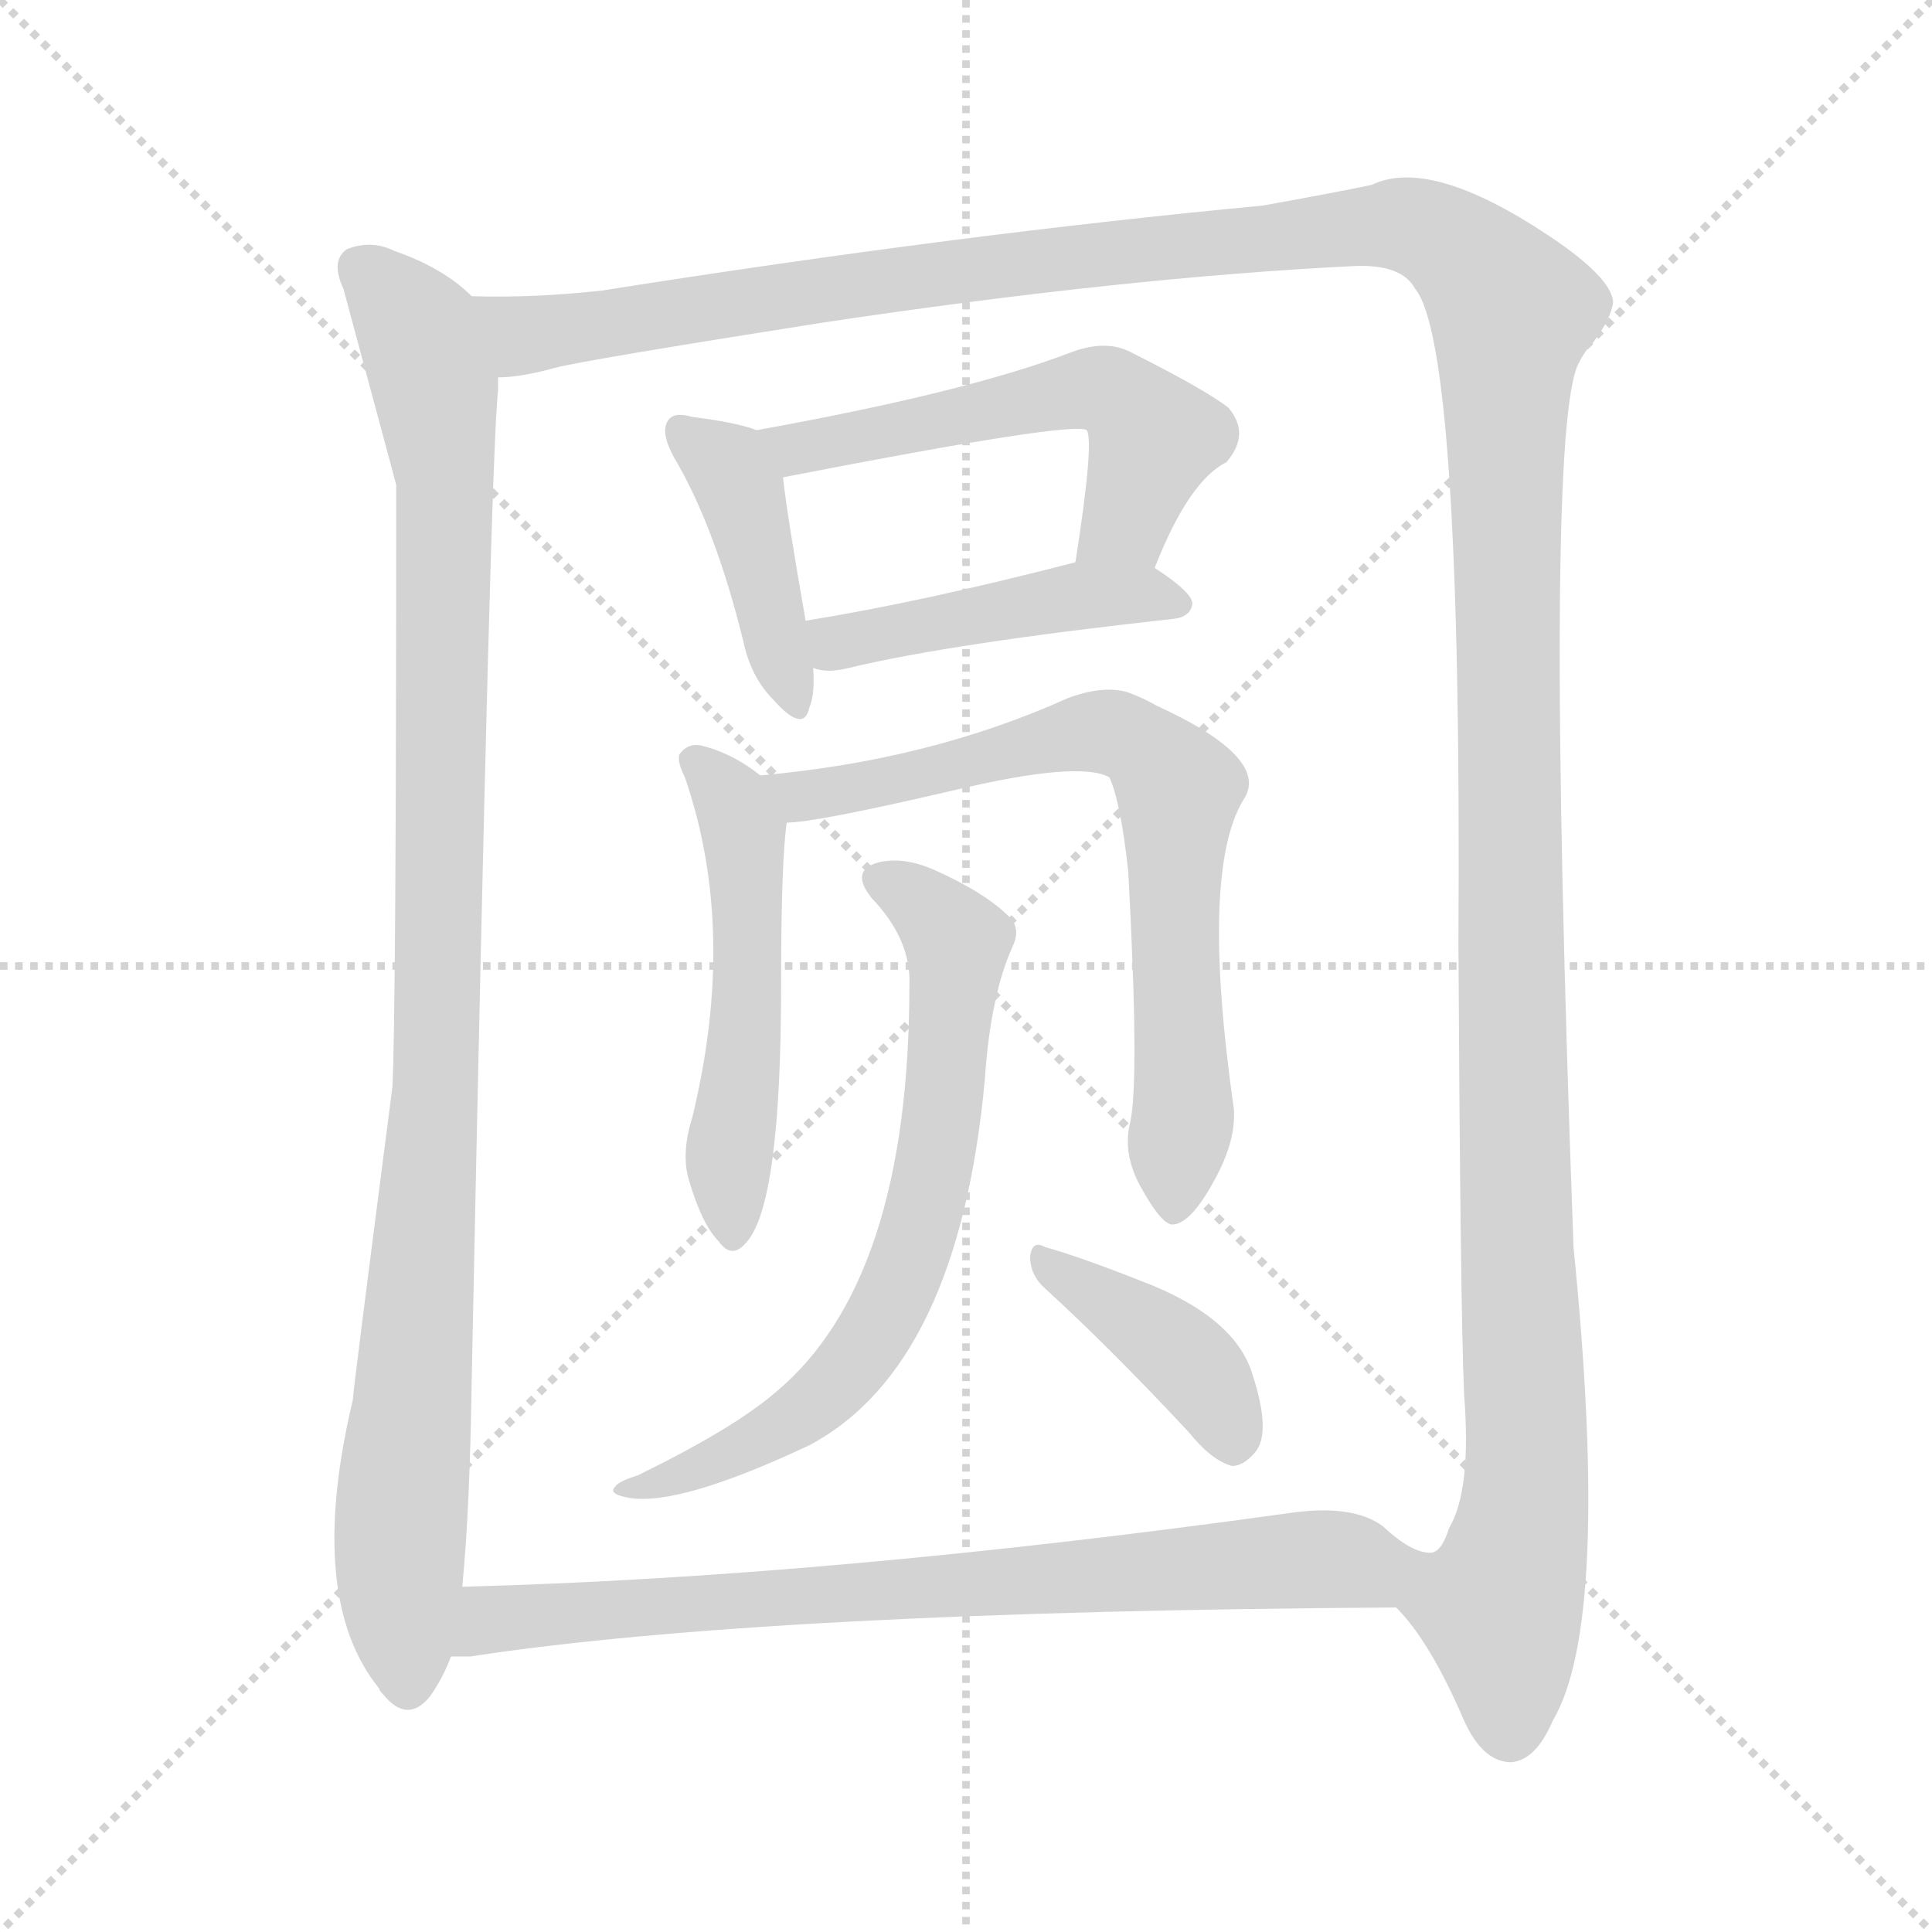
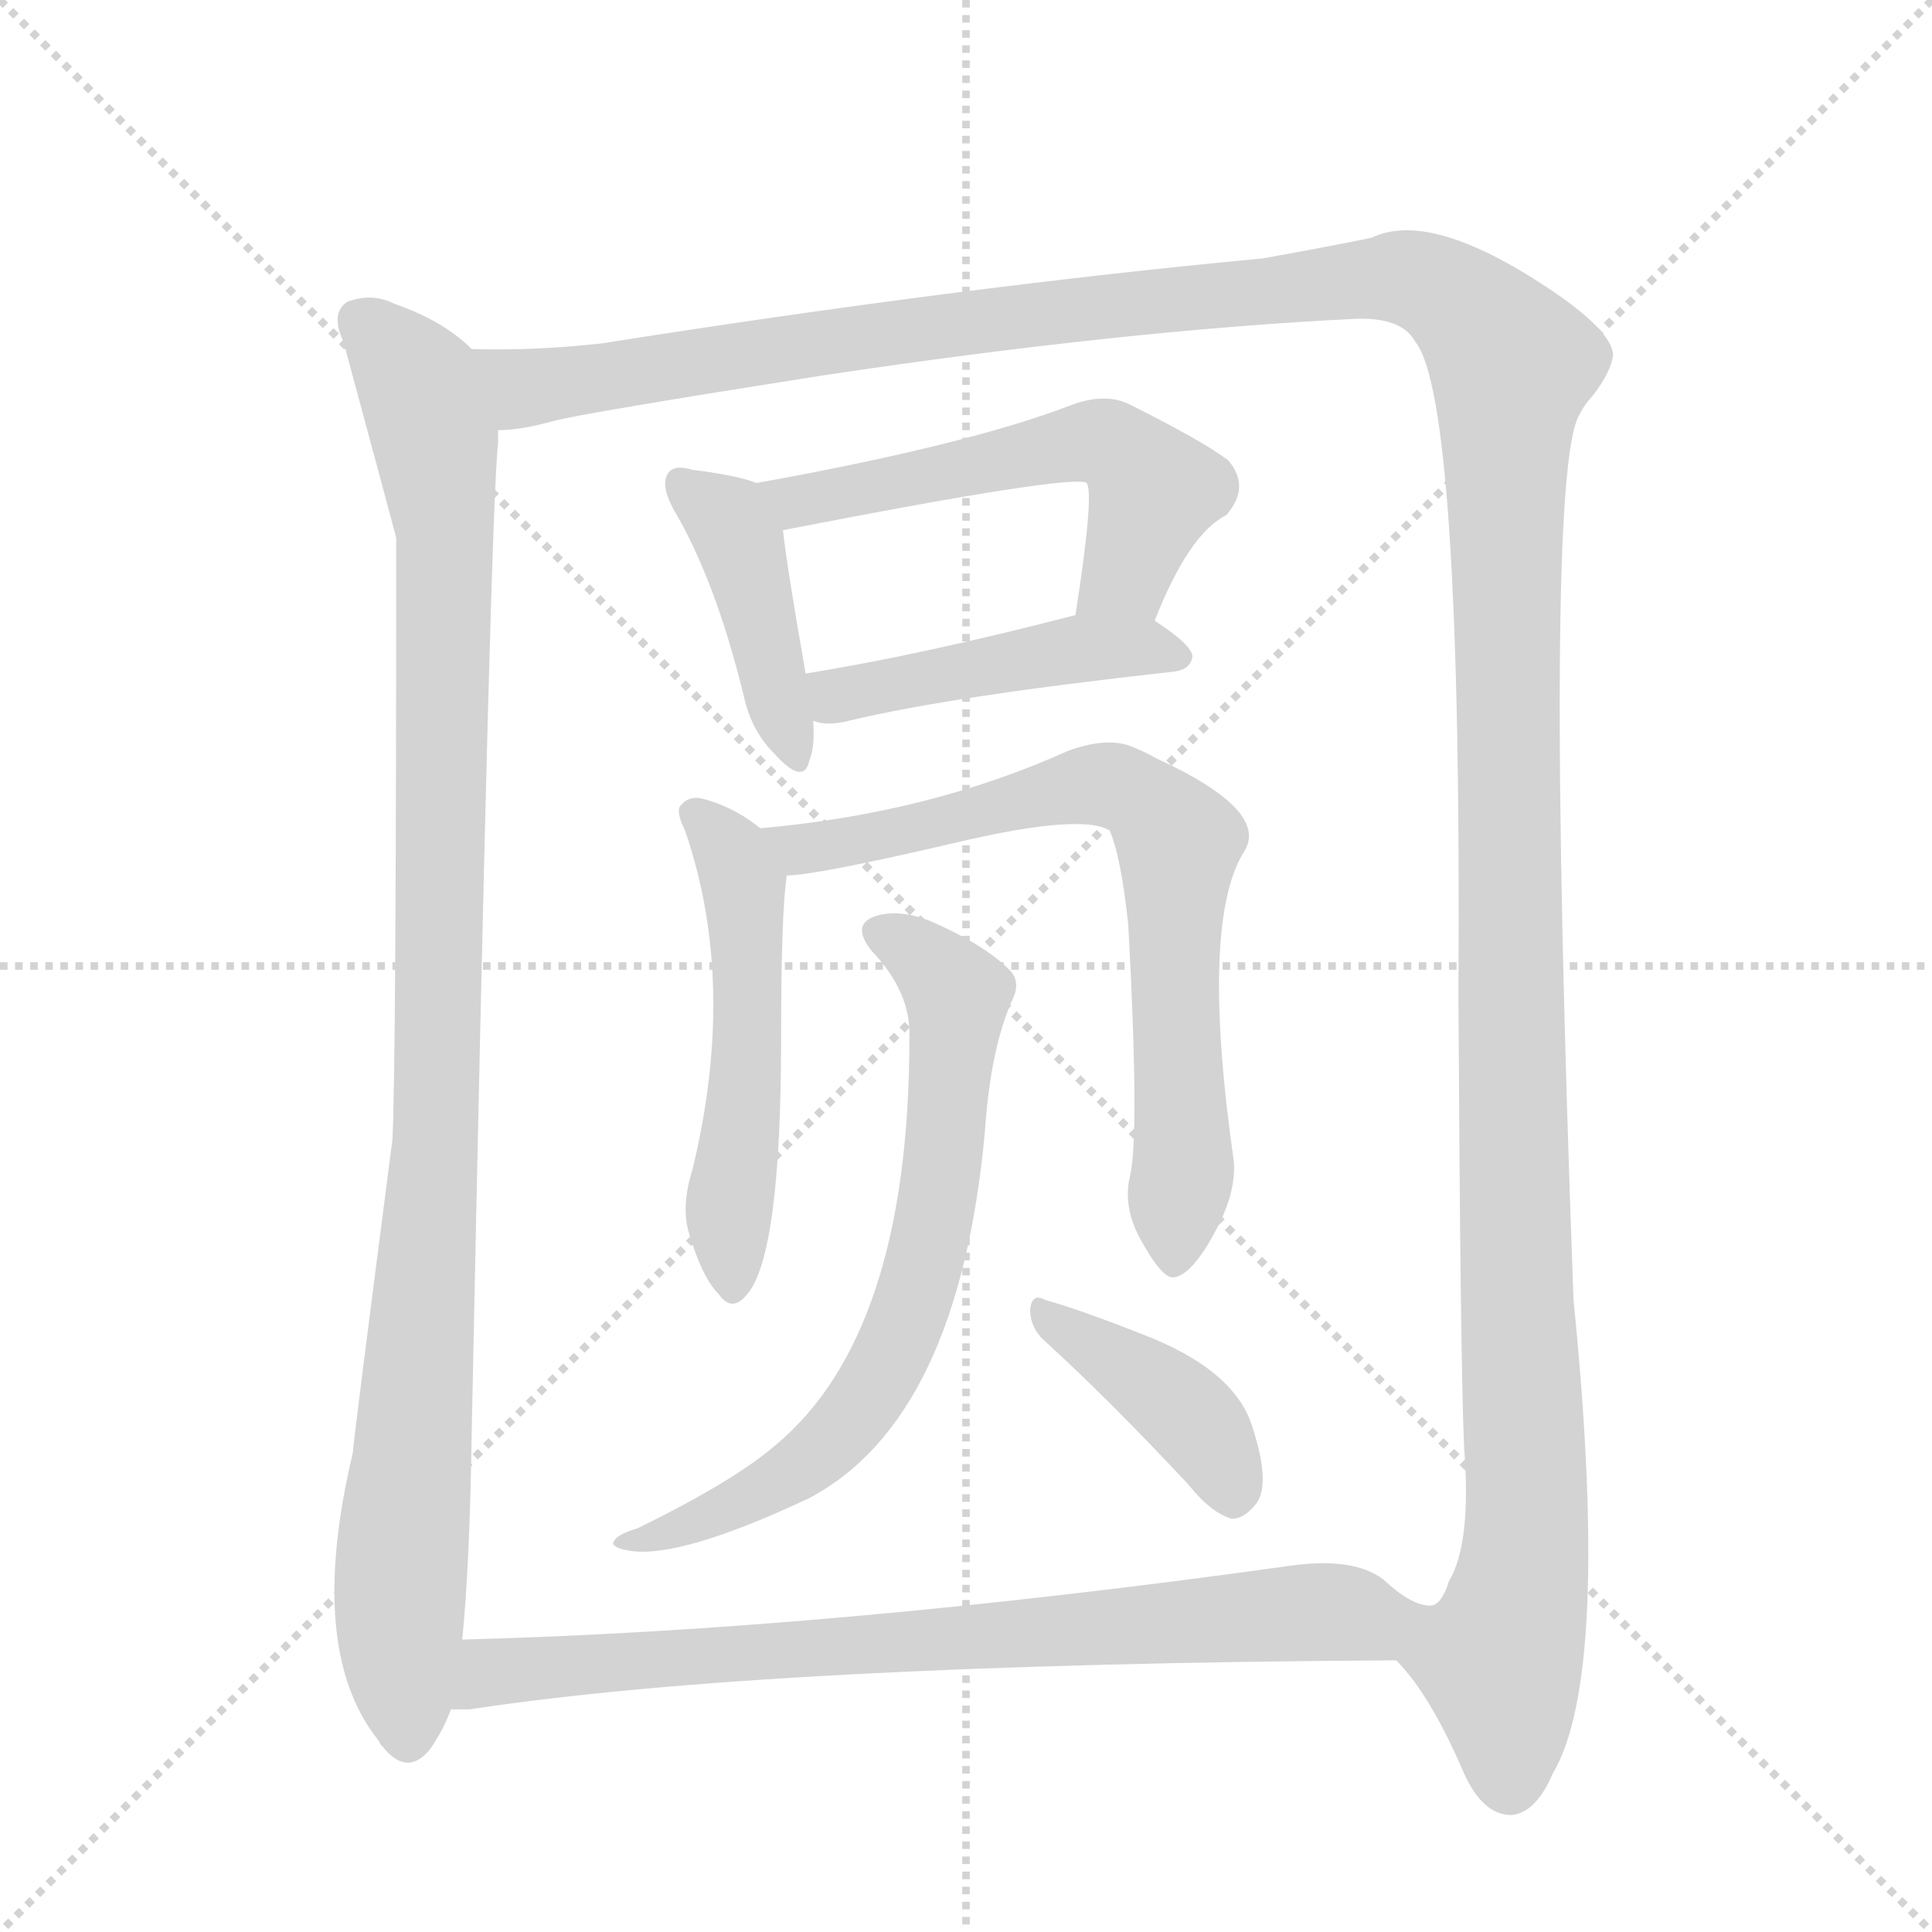
<svg xmlns="http://www.w3.org/2000/svg" version="1.1" viewBox="0 0 1024 1024">
  <g stroke="lightgray" stroke-dasharray="1,1" stroke-width="1" transform="scale(4, 4)">
    <line x1="0" y1="0" x2="256" y2="256" />
    <line x1="256" y1="0" x2="0" y2="256" />
    <line x1="128" y1="0" x2="128" y2="256" />
    <line x1="0" y1="128" x2="256" y2="128" />
  </g>
-   <g transform="scale(1, -1) translate(0, -900)">
+   <g transform="scale(1, -1) translate(0, -848)">
    <style type="text/css">
      
        @keyframes keyframes0 {
          from {
            stroke: blue;
            stroke-dashoffset: 1019;
            stroke-width: 128;
          }
          77% {
            animation-timing-function: step-end;
            stroke: blue;
            stroke-dashoffset: 0;
            stroke-width: 128;
          }
          to {
            stroke: black;
            stroke-width: 1024;
          }
        }
        #make-me-a-hanzi-animation-0 {
          animation: keyframes0 1.079s both;
          animation-delay: 0s;
          animation-timing-function: linear;
        }
      
        @keyframes keyframes1 {
          from {
            stroke: blue;
            stroke-dashoffset: 1580;
            stroke-width: 128;
          }
          84% {
            animation-timing-function: step-end;
            stroke: blue;
            stroke-dashoffset: 0;
            stroke-width: 128;
          }
          to {
            stroke: black;
            stroke-width: 1024;
          }
        }
        #make-me-a-hanzi-animation-1 {
          animation: keyframes1 1.536s both;
          animation-delay: 1.079s;
          animation-timing-function: linear;
        }
      
        @keyframes keyframes2 {
          from {
            stroke: blue;
            stroke-dashoffset: 417;
            stroke-width: 128;
          }
          58% {
            animation-timing-function: step-end;
            stroke: blue;
            stroke-dashoffset: 0;
            stroke-width: 128;
          }
          to {
            stroke: black;
            stroke-width: 1024;
          }
        }
        #make-me-a-hanzi-animation-2 {
          animation: keyframes2 0.589s both;
          animation-delay: 2.615s;
          animation-timing-function: linear;
        }
      
        @keyframes keyframes3 {
          from {
            stroke: blue;
            stroke-dashoffset: 541;
            stroke-width: 128;
          }
          64% {
            animation-timing-function: step-end;
            stroke: blue;
            stroke-dashoffset: 0;
            stroke-width: 128;
          }
          to {
            stroke: black;
            stroke-width: 1024;
          }
        }
        #make-me-a-hanzi-animation-3 {
          animation: keyframes3 0.69s both;
          animation-delay: 3.204s;
          animation-timing-function: linear;
        }
      
        @keyframes keyframes4 {
          from {
            stroke: blue;
            stroke-dashoffset: 451;
            stroke-width: 128;
          }
          59% {
            animation-timing-function: step-end;
            stroke: blue;
            stroke-dashoffset: 0;
            stroke-width: 128;
          }
          to {
            stroke: black;
            stroke-width: 1024;
          }
        }
        #make-me-a-hanzi-animation-4 {
          animation: keyframes4 0.617s both;
          animation-delay: 3.895s;
          animation-timing-function: linear;
        }
      
        @keyframes keyframes5 {
          from {
            stroke: blue;
            stroke-dashoffset: 510;
            stroke-width: 128;
          }
          62% {
            animation-timing-function: step-end;
            stroke: blue;
            stroke-dashoffset: 0;
            stroke-width: 128;
          }
          to {
            stroke: black;
            stroke-width: 1024;
          }
        }
        #make-me-a-hanzi-animation-5 {
          animation: keyframes5 0.665s both;
          animation-delay: 4.512s;
          animation-timing-function: linear;
        }
      
        @keyframes keyframes6 {
          from {
            stroke: blue;
            stroke-dashoffset: 709;
            stroke-width: 128;
          }
          70% {
            animation-timing-function: step-end;
            stroke: blue;
            stroke-dashoffset: 0;
            stroke-width: 128;
          }
          to {
            stroke: black;
            stroke-width: 1024;
          }
        }
        #make-me-a-hanzi-animation-6 {
          animation: keyframes6 0.827s both;
          animation-delay: 5.177s;
          animation-timing-function: linear;
        }
      
        @keyframes keyframes7 {
          from {
            stroke: blue;
            stroke-dashoffset: 682;
            stroke-width: 128;
          }
          69% {
            animation-timing-function: step-end;
            stroke: blue;
            stroke-dashoffset: 0;
            stroke-width: 128;
          }
          to {
            stroke: black;
            stroke-width: 1024;
          }
        }
        #make-me-a-hanzi-animation-7 {
          animation: keyframes7 0.805s both;
          animation-delay: 6.004s;
          animation-timing-function: linear;
        }
      
        @keyframes keyframes8 {
          from {
            stroke: blue;
            stroke-dashoffset: 396;
            stroke-width: 128;
          }
          56% {
            animation-timing-function: step-end;
            stroke: blue;
            stroke-dashoffset: 0;
            stroke-width: 128;
          }
          to {
            stroke: black;
            stroke-width: 1024;
          }
        }
        #make-me-a-hanzi-animation-8 {
          animation: keyframes8 0.572s both;
          animation-delay: 6.809s;
          animation-timing-function: linear;
        }
      
        @keyframes keyframes9 {
          from {
            stroke: blue;
            stroke-dashoffset: 770;
            stroke-width: 128;
          }
          71% {
            animation-timing-function: step-end;
            stroke: blue;
            stroke-dashoffset: 0;
            stroke-width: 128;
          }
          to {
            stroke: black;
            stroke-width: 1024;
          }
        }
        #make-me-a-hanzi-animation-9 {
          animation: keyframes9 0.877s both;
          animation-delay: 7.381s;
          animation-timing-function: linear;
        }
      
    </style>
-     <path d="M 250 743 Q 235 758 209 767 Q 197 773 184 768 Q 175 762 182 747 Q 209 647 210 643 Q 210 364 208 324 Q 187 162 187 158 Q 162 53 201 5 Q 201 4 203 2 Q 216 -14 228 1 Q 235 11 239 22 L 245 59 Q 249 99 250 168 Q 260 661 264 693 Q 264 697 264 700 C 265 730 266 731 250 743 Z" fill="lightgray" />
-     <path d="M 740 48 Q 758 30 776 -12 Q 786 -34 801 -34 Q 814 -33 823 -12 Q 854 40 834 239 Q 818 675 837 708 Q 840 714 844 718 Q 854 731 855 740 Q 854 753 821 775 Q 758 817 727 802 Q 708 798 669 791 Q 509 776 319 746 Q 283 742 250 743 C 220 742 234 695 264 700 Q 276 700 294 705 Q 309 709 436 729 Q 596 753 718 759 Q 743 760 750 747 Q 775 717 773 400 Q 774 207 776 161 Q 780 110 768 90 Q 764 77 758 77 C 745 50 738 51 740 48 Z" fill="lightgray" />
-     <path d="M 401 672 Q 391 676 367 679 Q 357 682 354 677 Q 350 671 357 658 Q 379 621 394 560 Q 398 541 410 529 Q 426 511 429 525 Q 432 532 431 546 L 427 571 Q 417 628 415 647 C 413 668 413 668 401 672 Z" fill="lightgray" />
-     <path d="M 612 599 Q 630 645 650 655 Q 663 670 651 684 Q 638 694 598 714 Q 585 720 567 713 Q 512 692 401 672 C 371 667 386 641 415 647 Q 569 677 576 672 Q 580 666 570 602 C 565 572 601 571 612 599 Z" fill="lightgray" />
-     <path d="M 431 546 Q 438 543 450 546 Q 504 559 622 572 Q 631 573 632 580 Q 632 586 612 599 C 597 609 597 609 570 602 Q 489 581 427 571 C 397 566 402 552 431 546 Z" fill="lightgray" />
-     <path d="M 403 489 Q 388 501 371 505 Q 364 506 360 500 Q 359 496 363 488 Q 391 407 367 308 Q 361 289 365 275 Q 372 251 381 242 Q 388 232 396 242 Q 414 263 414 378 Q 414 444 417 464 C 419 478 419 478 403 489 Z" fill="lightgray" />
-     <path d="M 599 305 Q 595 289 604 272 Q 616 250 622 251 Q 632 252 645 277 Q 655 296 654 312 Q 636 438 659 476 Q 674 498 613 526 Q 606 530 598 533 Q 585 537 566 530 Q 493 497 403 489 C 373 486 387 461 417 464 Q 432 464 505 481 Q 572 497 588 488 Q 594 475 598 438 Q 604 327 599 305 Z" fill="lightgray" />
-     <path d="M 482 378 Q 482 221 411 162 Q 389 143 338 118 Q 328 115 326 112 Q 322 108 334 106 Q 361 102 429 134 Q 508 176 522 328 Q 525 373 537 399 Q 541 408 535 414 Q 522 427 495 439 Q 479 446 466 443 Q 450 439 462 424 Q 483 402 482 378 Z" fill="lightgray" />
-     <path d="M 554 217 Q 588 186 630 141 Q 642 126 653 123 Q 659 123 665 130 Q 674 140 664 171 Q 655 202 605 221 Q 572 234 554 239 Q 547 243 546 234 Q 546 224 554 217 Z" fill="lightgray" />
-     <path d="M 239 22 Q 243 22 249 22 Q 406 46 740 48 C 770 48 786 66 758 77 Q 748 77 733 91 Q 717 103 683 98 Q 439 64 245 59 C 215 58 209 20 239 22 Z" fill="lightgray" />
+     <path d="M 250 663 Q 235 678 209 687 Q 197 693 184 688 Q 175 682 182 667 Q 209 567 210 563 Q 210 284 208 244 Q 187 82 187 78 Q 162 -27 201 -75 Q 201 -76 203 -78 Q 216 -94 228 -79 Q 235 -69 239 -58 L 245 -21 Q 249 19 250 88 Q 260 581 264 613 L 264 620 C 265 650 266 651 250 663 Z" fill="lightgray" />
+     <path d="M 740 -32 Q 758 -50 776 -92 Q 786 -114 801 -114 Q 814 -113 823 -92 Q 854 -40 834 159 Q 818 595 837 628 Q 840 634 844 638 Q 854 651 855 660 Q 854 673 821 695 Q 758 737 727 722 Q 708 718 669 711 Q 509 696 319 666 Q 283 662 250 663 C 220 662 234 615 264 620 Q 276 620 294 625 Q 309 629 436 649 Q 596 673 718 679 Q 743 680 750 667 Q 775 637 773 320 Q 774 127 776 81 Q 780 30 768 10 Q 764 -3 758 -3 C 745 -30 738 -29 740 -32 Z" fill="lightgray" />
+     <path d="M 401 592 Q 391 596 367 599 Q 357 602 354 597 Q 350 591 357 578 Q 379 541 394 480 Q 398 461 410 449 Q 426 431 429 445 Q 432 452 431 466 L 427 491 Q 417 548 415 567 C 413 588 413 588 401 592 Z" fill="lightgray" />
+     <path d="M 612 519 Q 630 565 650 575 Q 663 590 651 604 Q 638 614 598 634 Q 585 640 567 633 Q 512 612 401 592 C 371 587 386 561 415 567 Q 569 597 576 592 Q 580 586 570 522 C 565 492 601 491 612 519 Z" fill="lightgray" />
+     <path d="M 431 466 Q 438 463 450 466 Q 504 479 622 492 Q 631 493 632 500 Q 632 506 612 519 C 597 529 597 529 570 522 Q 489 501 427 491 C 397 486 402 472 431 466 Z" fill="lightgray" />
+     <path d="M 403 409 Q 388 421 371 425 Q 364 426 360 420 Q 359 416 363 408 Q 391 327 367 228 Q 361 209 365 195 Q 372 171 381 162 Q 388 152 396 162 Q 414 183 414 298 Q 414 364 417 384 C 419 398 419 398 403 409 Z" fill="lightgray" />
+     <path d="M 599 225 Q 595 209 604 192 Q 616 170 622 171 Q 632 172 645 197 Q 655 216 654 232 Q 636 358 659 396 Q 674 418 613 446 Q 606 450 598 453 Q 585 457 566 450 Q 493 417 403 409 C 373 406 387 381 417 384 Q 432 384 505 401 Q 572 417 588 408 Q 594 395 598 358 Q 604 247 599 225 Z" fill="lightgray" />
+     <path d="M 482 298 Q 482 141 411 82 Q 389 63 338 38 Q 328 35 326 32 Q 322 28 334 26 Q 361 22 429 54 Q 508 96 522 248 Q 525 293 537 319 Q 541 328 535 334 Q 522 347 495 359 Q 479 366 466 363 Q 450 359 462 344 Q 483 322 482 298 Z" fill="lightgray" />
+     <path d="M 554 137 Q 588 106 630 61 Q 642 46 653 43 Q 659 43 665 50 Q 674 60 664 91 Q 655 122 605 141 Q 572 154 554 159 Q 547 163 546 154 Q 546 144 554 137 Z" fill="lightgray" />
+     <path d="M 239 -58 L 249 -58 Q 406 -34 740 -32 C 770 -32 786 -14 758 -3 Q 748 -3 733 11 Q 717 23 683 18 Q 439 -16 245 -21 C 215 -22 209 -60 239 -58 Z" fill="lightgray" />
    <clipPath id="make-me-a-hanzi-clip-0">
-       <path d="M 250 743 Q 235 758 209 767 Q 197 773 184 768 Q 175 762 182 747 Q 209 647 210 643 Q 210 364 208 324 Q 187 162 187 158 Q 162 53 201 5 Q 201 4 203 2 Q 216 -14 228 1 Q 235 11 239 22 L 245 59 Q 249 99 250 168 Q 260 661 264 693 Q 264 697 264 700 C 265 730 266 731 250 743 Z" />
-     </clipPath>
-     <path clip-path="url(#make-me-a-hanzi-clip-0)" d="M 192 757 L 222 724 L 236 647 L 232 320 L 212 91 L 216 8" fill="none" id="make-me-a-hanzi-animation-0" stroke-dasharray="891 1782" stroke-linecap="round" />
+       <path d="M 250 663 Q 235 678 209 687 Q 197 693 184 688 Q 175 682 182 667 Q 209 567 210 563 Q 210 284 208 244 Q 187 82 187 78 Q 162 -27 201 -75 Q 201 -76 203 -78 Q 216 -94 228 -79 Q 235 -69 239 -58 L 245 -21 Q 249 19 250 88 Q 260 581 264 613 L 264 620 C 265 650 266 651 250 663 Z" />
+     </clipPath>
+     <path clip-path="url(#make-me-a-hanzi-clip-0)" d="M 192 677 L 222 644 L 236 567 L 232 240 L 212 11 L 216 -72" fill="none" id="make-me-a-hanzi-animation-0" stroke-dasharray="891 1782" stroke-linecap="round" />
    <clipPath id="make-me-a-hanzi-clip-1">
-       <path d="M 740 48 Q 758 30 776 -12 Q 786 -34 801 -34 Q 814 -33 823 -12 Q 854 40 834 239 Q 818 675 837 708 Q 840 714 844 718 Q 854 731 855 740 Q 854 753 821 775 Q 758 817 727 802 Q 708 798 669 791 Q 509 776 319 746 Q 283 742 250 743 C 220 742 234 695 264 700 Q 276 700 294 705 Q 309 709 436 729 Q 596 753 718 759 Q 743 760 750 747 Q 775 717 773 400 Q 774 207 776 161 Q 780 110 768 90 Q 764 77 758 77 C 745 50 738 51 740 48 Z" />
-     </clipPath>
-     <path clip-path="url(#make-me-a-hanzi-clip-1)" d="M 257 737 L 281 722 L 549 762 L 739 781 L 769 771 L 792 748 L 801 732 L 799 414 L 810 138 L 806 86 L 795 46 L 800 -17" fill="none" id="make-me-a-hanzi-animation-1" stroke-dasharray="1452 2904" stroke-linecap="round" />
+       <path d="M 740 -32 Q 758 -50 776 -92 Q 786 -114 801 -114 Q 814 -113 823 -92 Q 854 -40 834 159 Q 818 595 837 628 Q 840 634 844 638 Q 854 651 855 660 Q 854 673 821 695 Q 758 737 727 722 Q 708 718 669 711 Q 509 696 319 666 Q 283 662 250 663 C 220 662 234 615 264 620 Q 276 620 294 625 Q 309 629 436 649 Q 596 673 718 679 Q 743 680 750 667 Q 775 637 773 320 Q 774 127 776 81 Q 780 30 768 10 Q 764 -3 758 -3 C 745 -30 738 -29 740 -32 Z" />
+     </clipPath>
+     <path clip-path="url(#make-me-a-hanzi-clip-1)" d="M 257 657 L 281 642 L 549 682 L 739 701 L 769 691 L 792 668 L 801 652 L 799 334 L 810 58 L 806 6 L 795 -34 L 800 -97" fill="none" id="make-me-a-hanzi-animation-1" stroke-dasharray="1452 2904" stroke-linecap="round" />
    <clipPath id="make-me-a-hanzi-clip-2">
-       <path d="M 401 672 Q 391 676 367 679 Q 357 682 354 677 Q 350 671 357 658 Q 379 621 394 560 Q 398 541 410 529 Q 426 511 429 525 Q 432 532 431 546 L 427 571 Q 417 628 415 647 C 413 668 413 668 401 672 Z" />
-     </clipPath>
-     <path clip-path="url(#make-me-a-hanzi-clip-2)" d="M 361 672 L 392 642 L 420 528" fill="none" id="make-me-a-hanzi-animation-2" stroke-dasharray="289 578" stroke-linecap="round" />
+       <path d="M 401 592 Q 391 596 367 599 Q 357 602 354 597 Q 350 591 357 578 Q 379 541 394 480 Q 398 461 410 449 Q 426 431 429 445 Q 432 452 431 466 L 427 491 Q 417 548 415 567 C 413 588 413 588 401 592 Z" />
+     </clipPath>
+     <path clip-path="url(#make-me-a-hanzi-clip-2)" d="M 361 592 L 392 562 L 420 448" fill="none" id="make-me-a-hanzi-animation-2" stroke-dasharray="289 578" stroke-linecap="round" />
    <clipPath id="make-me-a-hanzi-clip-3">
-       <path d="M 612 599 Q 630 645 650 655 Q 663 670 651 684 Q 638 694 598 714 Q 585 720 567 713 Q 512 692 401 672 C 371 667 386 641 415 647 Q 569 677 576 672 Q 580 666 570 602 C 565 572 601 571 612 599 Z" />
-     </clipPath>
-     <path clip-path="url(#make-me-a-hanzi-clip-3)" d="M 412 670 L 426 660 L 587 693 L 612 668 L 597 624 L 578 613" fill="none" id="make-me-a-hanzi-animation-3" stroke-dasharray="413 826" stroke-linecap="round" />
+       <path d="M 612 519 Q 630 565 650 575 Q 663 590 651 604 Q 638 614 598 634 Q 585 640 567 633 Q 512 612 401 592 C 371 587 386 561 415 567 Q 569 597 576 592 Q 580 586 570 522 C 565 492 601 491 612 519 Z" />
+     </clipPath>
+     <path clip-path="url(#make-me-a-hanzi-clip-3)" d="M 412 590 L 426 580 L 587 613 L 612 588 L 597 544 L 578 533" fill="none" id="make-me-a-hanzi-animation-3" stroke-dasharray="413 826" stroke-linecap="round" />
    <clipPath id="make-me-a-hanzi-clip-4">
-       <path d="M 431 546 Q 438 543 450 546 Q 504 559 622 572 Q 631 573 632 580 Q 632 586 612 599 C 597 609 597 609 570 602 Q 489 581 427 571 C 397 566 402 552 431 546 Z" />
-     </clipPath>
-     <path clip-path="url(#make-me-a-hanzi-clip-4)" d="M 434 566 L 444 559 L 576 585 L 624 580" fill="none" id="make-me-a-hanzi-animation-4" stroke-dasharray="323 646" stroke-linecap="round" />
+       <path d="M 431 466 Q 438 463 450 466 Q 504 479 622 492 Q 631 493 632 500 Q 632 506 612 519 C 597 529 597 529 570 522 Q 489 501 427 491 C 397 486 402 472 431 466 Z" />
+     </clipPath>
+     <path clip-path="url(#make-me-a-hanzi-clip-4)" d="M 434 486 L 444 479 L 576 505 L 624 500" fill="none" id="make-me-a-hanzi-animation-4" stroke-dasharray="323 646" stroke-linecap="round" />
    <clipPath id="make-me-a-hanzi-clip-5">
-       <path d="M 403 489 Q 388 501 371 505 Q 364 506 360 500 Q 359 496 363 488 Q 391 407 367 308 Q 361 289 365 275 Q 372 251 381 242 Q 388 232 396 242 Q 414 263 414 378 Q 414 444 417 464 C 419 478 419 478 403 489 Z" />
-     </clipPath>
-     <path clip-path="url(#make-me-a-hanzi-clip-5)" d="M 369 496 L 387 477 L 395 452 L 397 366 L 386 283 L 389 251" fill="none" id="make-me-a-hanzi-animation-5" stroke-dasharray="382 764" stroke-linecap="round" />
+       <path d="M 403 409 Q 388 421 371 425 Q 364 426 360 420 Q 359 416 363 408 Q 391 327 367 228 Q 361 209 365 195 Q 372 171 381 162 Q 388 152 396 162 Q 414 183 414 298 Q 414 364 417 384 C 419 398 419 398 403 409 Z" />
+     </clipPath>
+     <path clip-path="url(#make-me-a-hanzi-clip-5)" d="M 369 416 L 387 397 L 395 372 L 397 286 L 386 203 L 389 171" fill="none" id="make-me-a-hanzi-animation-5" stroke-dasharray="382 764" stroke-linecap="round" />
    <clipPath id="make-me-a-hanzi-clip-6">
-       <path d="M 599 305 Q 595 289 604 272 Q 616 250 622 251 Q 632 252 645 277 Q 655 296 654 312 Q 636 438 659 476 Q 674 498 613 526 Q 606 530 598 533 Q 585 537 566 530 Q 493 497 403 489 C 373 486 387 461 417 464 Q 432 464 505 481 Q 572 497 588 488 Q 594 475 598 438 Q 604 327 599 305 Z" />
-     </clipPath>
-     <path clip-path="url(#make-me-a-hanzi-clip-6)" d="M 412 486 L 423 478 L 452 481 L 578 512 L 613 499 L 624 482 L 621 427 L 628 320 L 622 260" fill="none" id="make-me-a-hanzi-animation-6" stroke-dasharray="581 1162" stroke-linecap="round" />
+       <path d="M 599 225 Q 595 209 604 192 Q 616 170 622 171 Q 632 172 645 197 Q 655 216 654 232 Q 636 358 659 396 Q 674 418 613 446 Q 606 450 598 453 Q 585 457 566 450 Q 493 417 403 409 C 373 406 387 381 417 384 Q 432 384 505 401 Q 572 417 588 408 Q 594 395 598 358 Q 604 247 599 225 Z" />
+     </clipPath>
+     <path clip-path="url(#make-me-a-hanzi-clip-6)" d="M 412 406 L 423 398 L 452 401 L 578 432 L 613 419 L 624 402 L 621 347 L 628 240 L 622 180" fill="none" id="make-me-a-hanzi-animation-6" stroke-dasharray="581 1162" stroke-linecap="round" />
    <clipPath id="make-me-a-hanzi-clip-7">
-       <path d="M 482 378 Q 482 221 411 162 Q 389 143 338 118 Q 328 115 326 112 Q 322 108 334 106 Q 361 102 429 134 Q 508 176 522 328 Q 525 373 537 399 Q 541 408 535 414 Q 522 427 495 439 Q 479 446 466 443 Q 450 439 462 424 Q 483 402 482 378 Z" />
-     </clipPath>
-     <path clip-path="url(#make-me-a-hanzi-clip-7)" d="M 466 433 L 483 426 L 507 400 L 496 281 L 477 219 L 443 166 L 414 142 L 357 116 L 333 113" fill="none" id="make-me-a-hanzi-animation-7" stroke-dasharray="554 1108" stroke-linecap="round" />
+       <path d="M 482 298 Q 482 141 411 82 Q 389 63 338 38 Q 328 35 326 32 Q 322 28 334 26 Q 361 22 429 54 Q 508 96 522 248 Q 525 293 537 319 Q 541 328 535 334 Q 522 347 495 359 Q 479 366 466 363 Q 450 359 462 344 Q 483 322 482 298 Z" />
+     </clipPath>
+     <path clip-path="url(#make-me-a-hanzi-clip-7)" d="M 466 353 L 483 346 L 507 320 L 496 201 L 477 139 L 443 86 L 414 62 L 357 36 L 333 33" fill="none" id="make-me-a-hanzi-animation-7" stroke-dasharray="554 1108" stroke-linecap="round" />
    <clipPath id="make-me-a-hanzi-clip-8">
-       <path d="M 554 217 Q 588 186 630 141 Q 642 126 653 123 Q 659 123 665 130 Q 674 140 664 171 Q 655 202 605 221 Q 572 234 554 239 Q 547 243 546 234 Q 546 224 554 217 Z" />
-     </clipPath>
-     <path clip-path="url(#make-me-a-hanzi-clip-8)" d="M 554 231 L 635 173 L 653 137" fill="none" id="make-me-a-hanzi-animation-8" stroke-dasharray="268 536" stroke-linecap="round" />
+       <path d="M 554 137 Q 588 106 630 61 Q 642 46 653 43 Q 659 43 665 50 Q 674 60 664 91 Q 655 122 605 141 Q 572 154 554 159 Q 547 163 546 154 Q 546 144 554 137 Z" />
+     </clipPath>
+     <path clip-path="url(#make-me-a-hanzi-clip-8)" d="M 554 151 L 635 93 L 653 57" fill="none" id="make-me-a-hanzi-animation-8" stroke-dasharray="268 536" stroke-linecap="round" />
    <clipPath id="make-me-a-hanzi-clip-9">
-       <path d="M 239 22 Q 243 22 249 22 Q 406 46 740 48 C 770 48 786 66 758 77 Q 748 77 733 91 Q 717 103 683 98 Q 439 64 245 59 C 215 58 209 20 239 22 Z" />
-     </clipPath>
-     <path clip-path="url(#make-me-a-hanzi-clip-9)" d="M 244 28 L 267 43 L 693 74 L 738 69 L 751 75" fill="none" id="make-me-a-hanzi-animation-9" stroke-dasharray="642 1284" stroke-linecap="round" />
+       <path d="M 239 -58 L 249 -58 Q 406 -34 740 -32 C 770 -32 786 -14 758 -3 Q 748 -3 733 11 Q 717 23 683 18 Q 439 -16 245 -21 C 215 -22 209 -60 239 -58 Z" />
+     </clipPath>
+     <path clip-path="url(#make-me-a-hanzi-clip-9)" d="M 244 -52 L 267 -37 L 693 -6 L 738 -11 L 751 -5" fill="none" id="make-me-a-hanzi-animation-9" stroke-dasharray="642 1284" stroke-linecap="round" />
  </g>
</svg>
